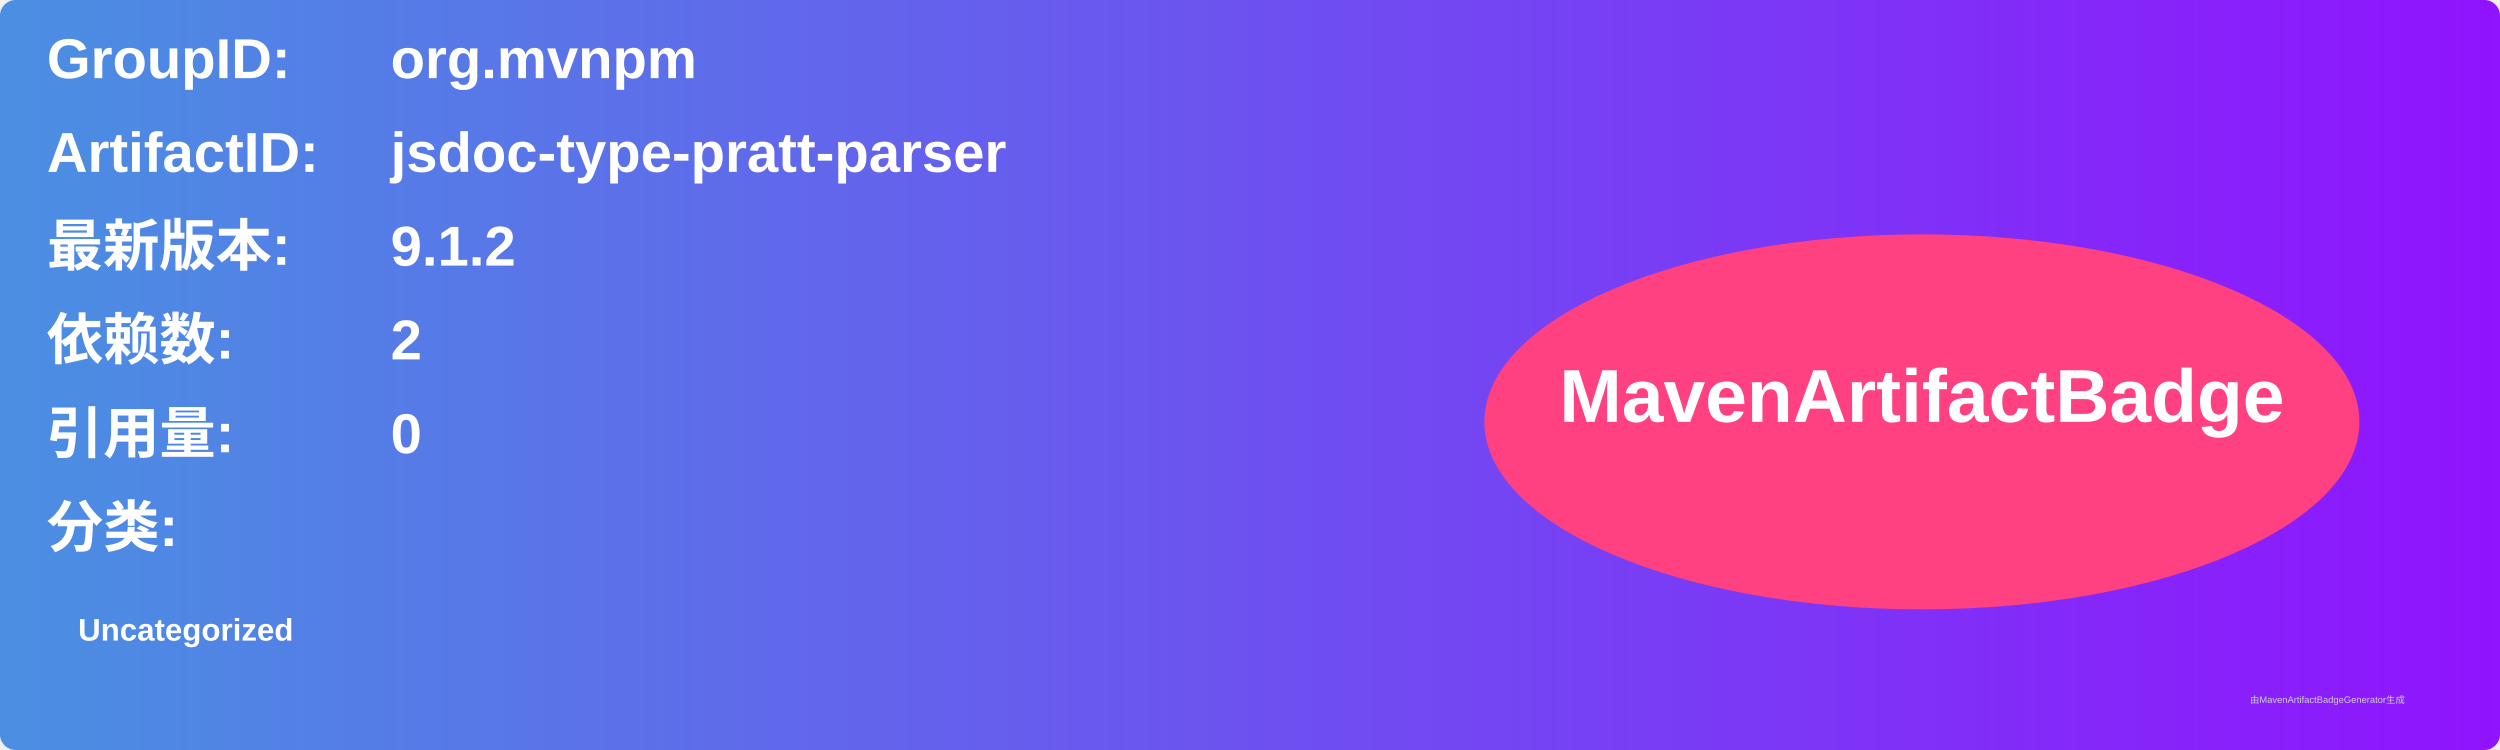
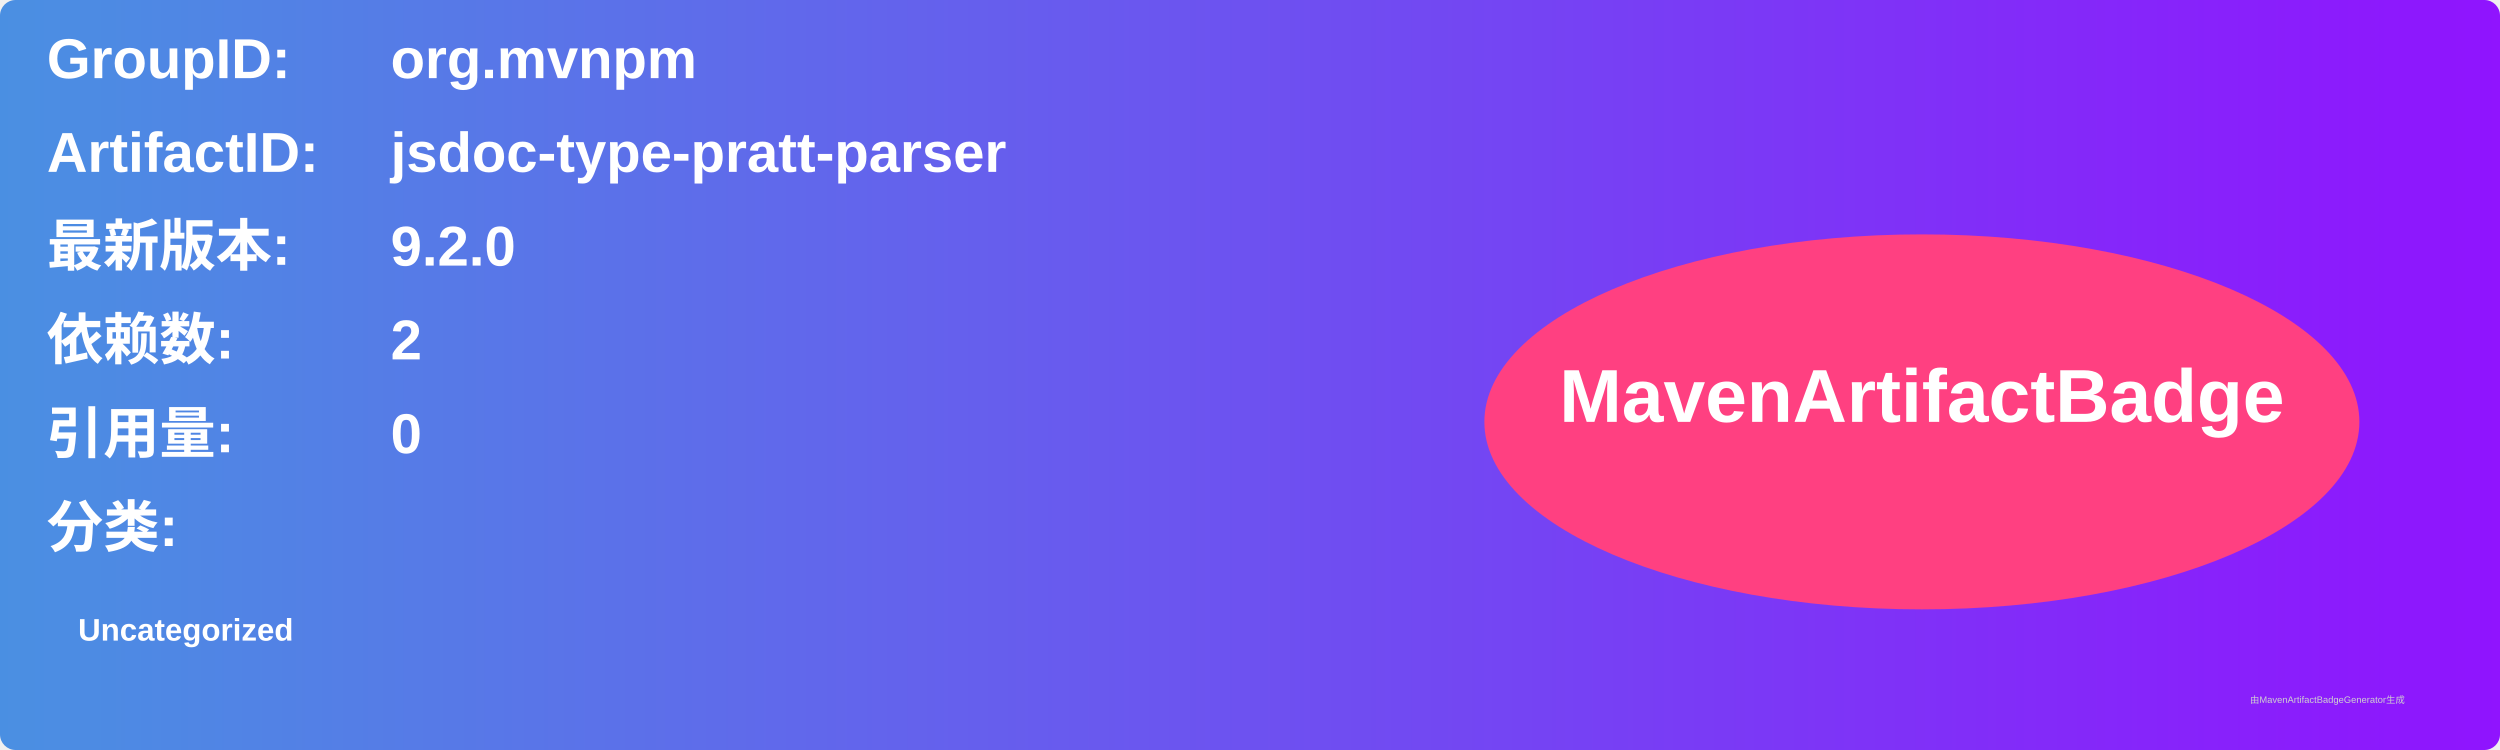
<svg xmlns="http://www.w3.org/2000/svg" width="800" height="240" viewBox="0 0 800 240">
  <linearGradient id="grad" x1="0%" y1="0%" x2="100%" y2="0%">
    <stop offset="0%" stop-color="#4a90e2" />
    <stop offset="100%" stop-color="#9013fe" />
  </linearGradient>
  <rect width="100%" height="100%" rx="5" ry="5" fill="url(#grad)" />
  <g transform="translate(15, 15)">
    <text x="0" y="10" font-family="Arial" font-size="18" fill="white" font-weight="bold" width="260">GroupID:</text>
    <text x="110" y="10" font-family="Arial" font-size="18" fill="white" font-weight="bold" width="460">org.mvnpm</text>
    <text x="0" y="40" font-family="Arial" font-size="18" fill="white" font-weight="bold" width="260">ArtifactID:</text>
    <text x="110" y="40" font-family="Arial" font-size="18" fill="white" font-weight="bold" width="460">jsdoc-type-pratt-parser</text>
    <text x="0" y="70" font-family="Arial" font-size="18" fill="white" font-weight="bold">最新版本:</text>
    <text x="110" y="70" font-family="Arial" font-size="18" fill="white" font-weight="bold">
-       <tspan font-weight="bold">9.1.2</tspan>
+       <tspan font-weight="bold">9.2.0</tspan>
    </text>
    <text x="0" y="100" font-family="Arial" font-size="18" fill="white" font-weight="bold">依赖数: </text>
    <text x="110" y="100" font-family="Arial" font-size="18" fill="white">
      <tspan font-weight="bold">2</tspan>
    </text>
    <text x="0" y="130" font-family="Arial" font-size="18" fill="white" font-weight="bold">引用量: </text>
    <text x="110" y="130" font-family="Arial" font-size="18" fill="white">
      <tspan font-weight="bold">0</tspan>
    </text>
    <text x="0" y="160" font-family="Arial" font-size="18" fill="white" font-weight="bold">分类:</text>
    <text x="10" y="190" font-family="Arial" font-size="10" fill="white">
      <tspan font-weight="bold">Uncategorized</tspan>
    </text>
    <ellipse cx="600" cy="120" rx="140" ry="60" fill="#ff4081" />
    <text x="600" y="120" text-anchor="middle" font-family="Arial" font-size="24" fill="white" font-weight="bold">MavenArtifactBadge</text>
  </g>
  <text x="720" y="225" font-family="Arial" font-size="3" fill="#d0d0d0">由MavenArtifactBadgeGenerator生成</text>
</svg>
